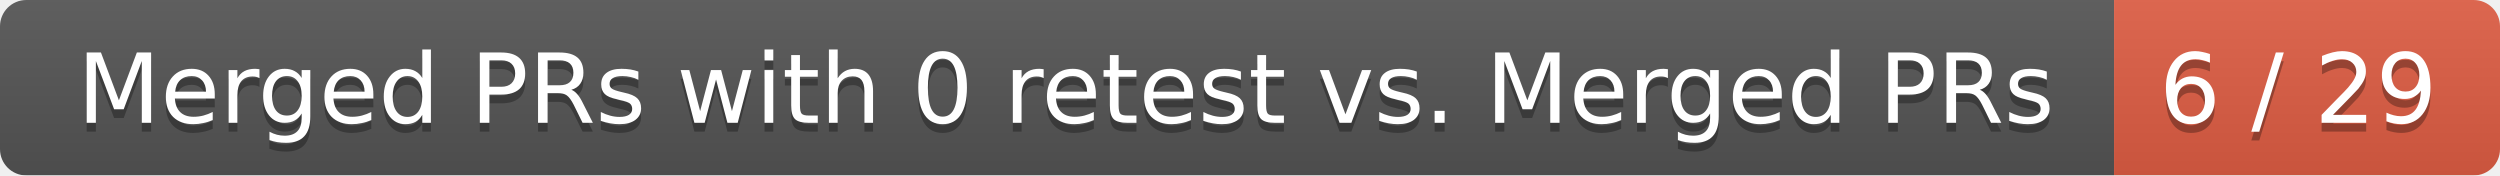
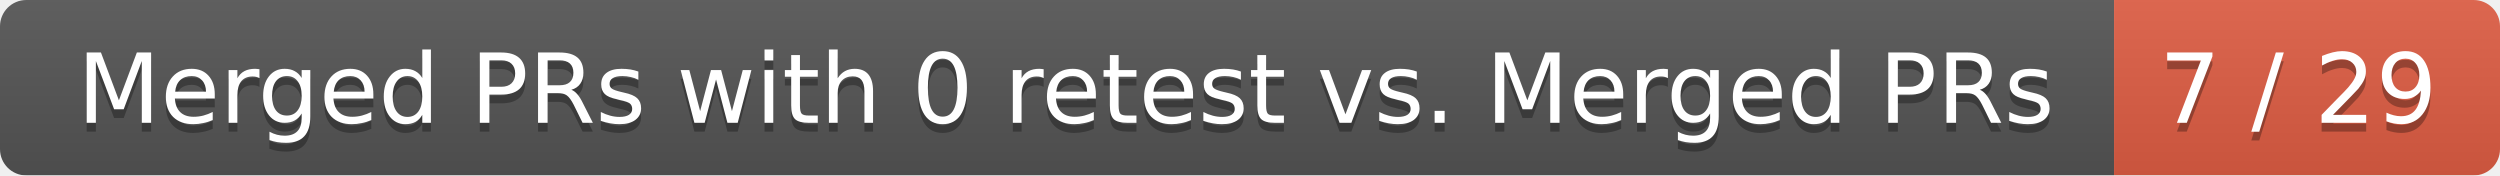
<svg xmlns="http://www.w3.org/2000/svg" width="285" height="20">
  <linearGradient id="smooth" x2="0" y2="100%">
    <stop offset="0" stop-color="#bbb" stop-opacity=".1" />
    <stop offset="1" stop-opacity=".1" />
  </linearGradient>
  <mask id="round">
    <rect width="285" height="20" rx="3" fill="#fff" />
  </mask>
  <g mask="url(#round)">
    <rect width="241" height="20" fill="#555" />
    <rect x="241" width="44" height="20" fill="#e05d44" />
    <rect width="285" height="20" fill="url(#smooth)" />
  </g>
  <g fill="#fff" text-anchor="middle" font-family="DejaVu Sans,Verdana,Geneva,sans-serif" font-size="11">
    <text x="121.5" y="15" fill="#010101" fill-opacity=".3">Merged PRs with 0 retest vs. Merged PRs</text>
    <text x="121.5" y="14">Merged PRs with 0 retest vs. Merged PRs</text>
-     <text x="262" y="15" fill="#010101" fill-opacity=".3">6 / 29</text>
-     <text x="262" y="14">6 / 29</text>
+     <text x="262" y="15" fill="#010101" fill-opacity=".3">7 / 29</text>
+     <text x="262" y="14">7 / 29</text>
  </g>
</svg>
